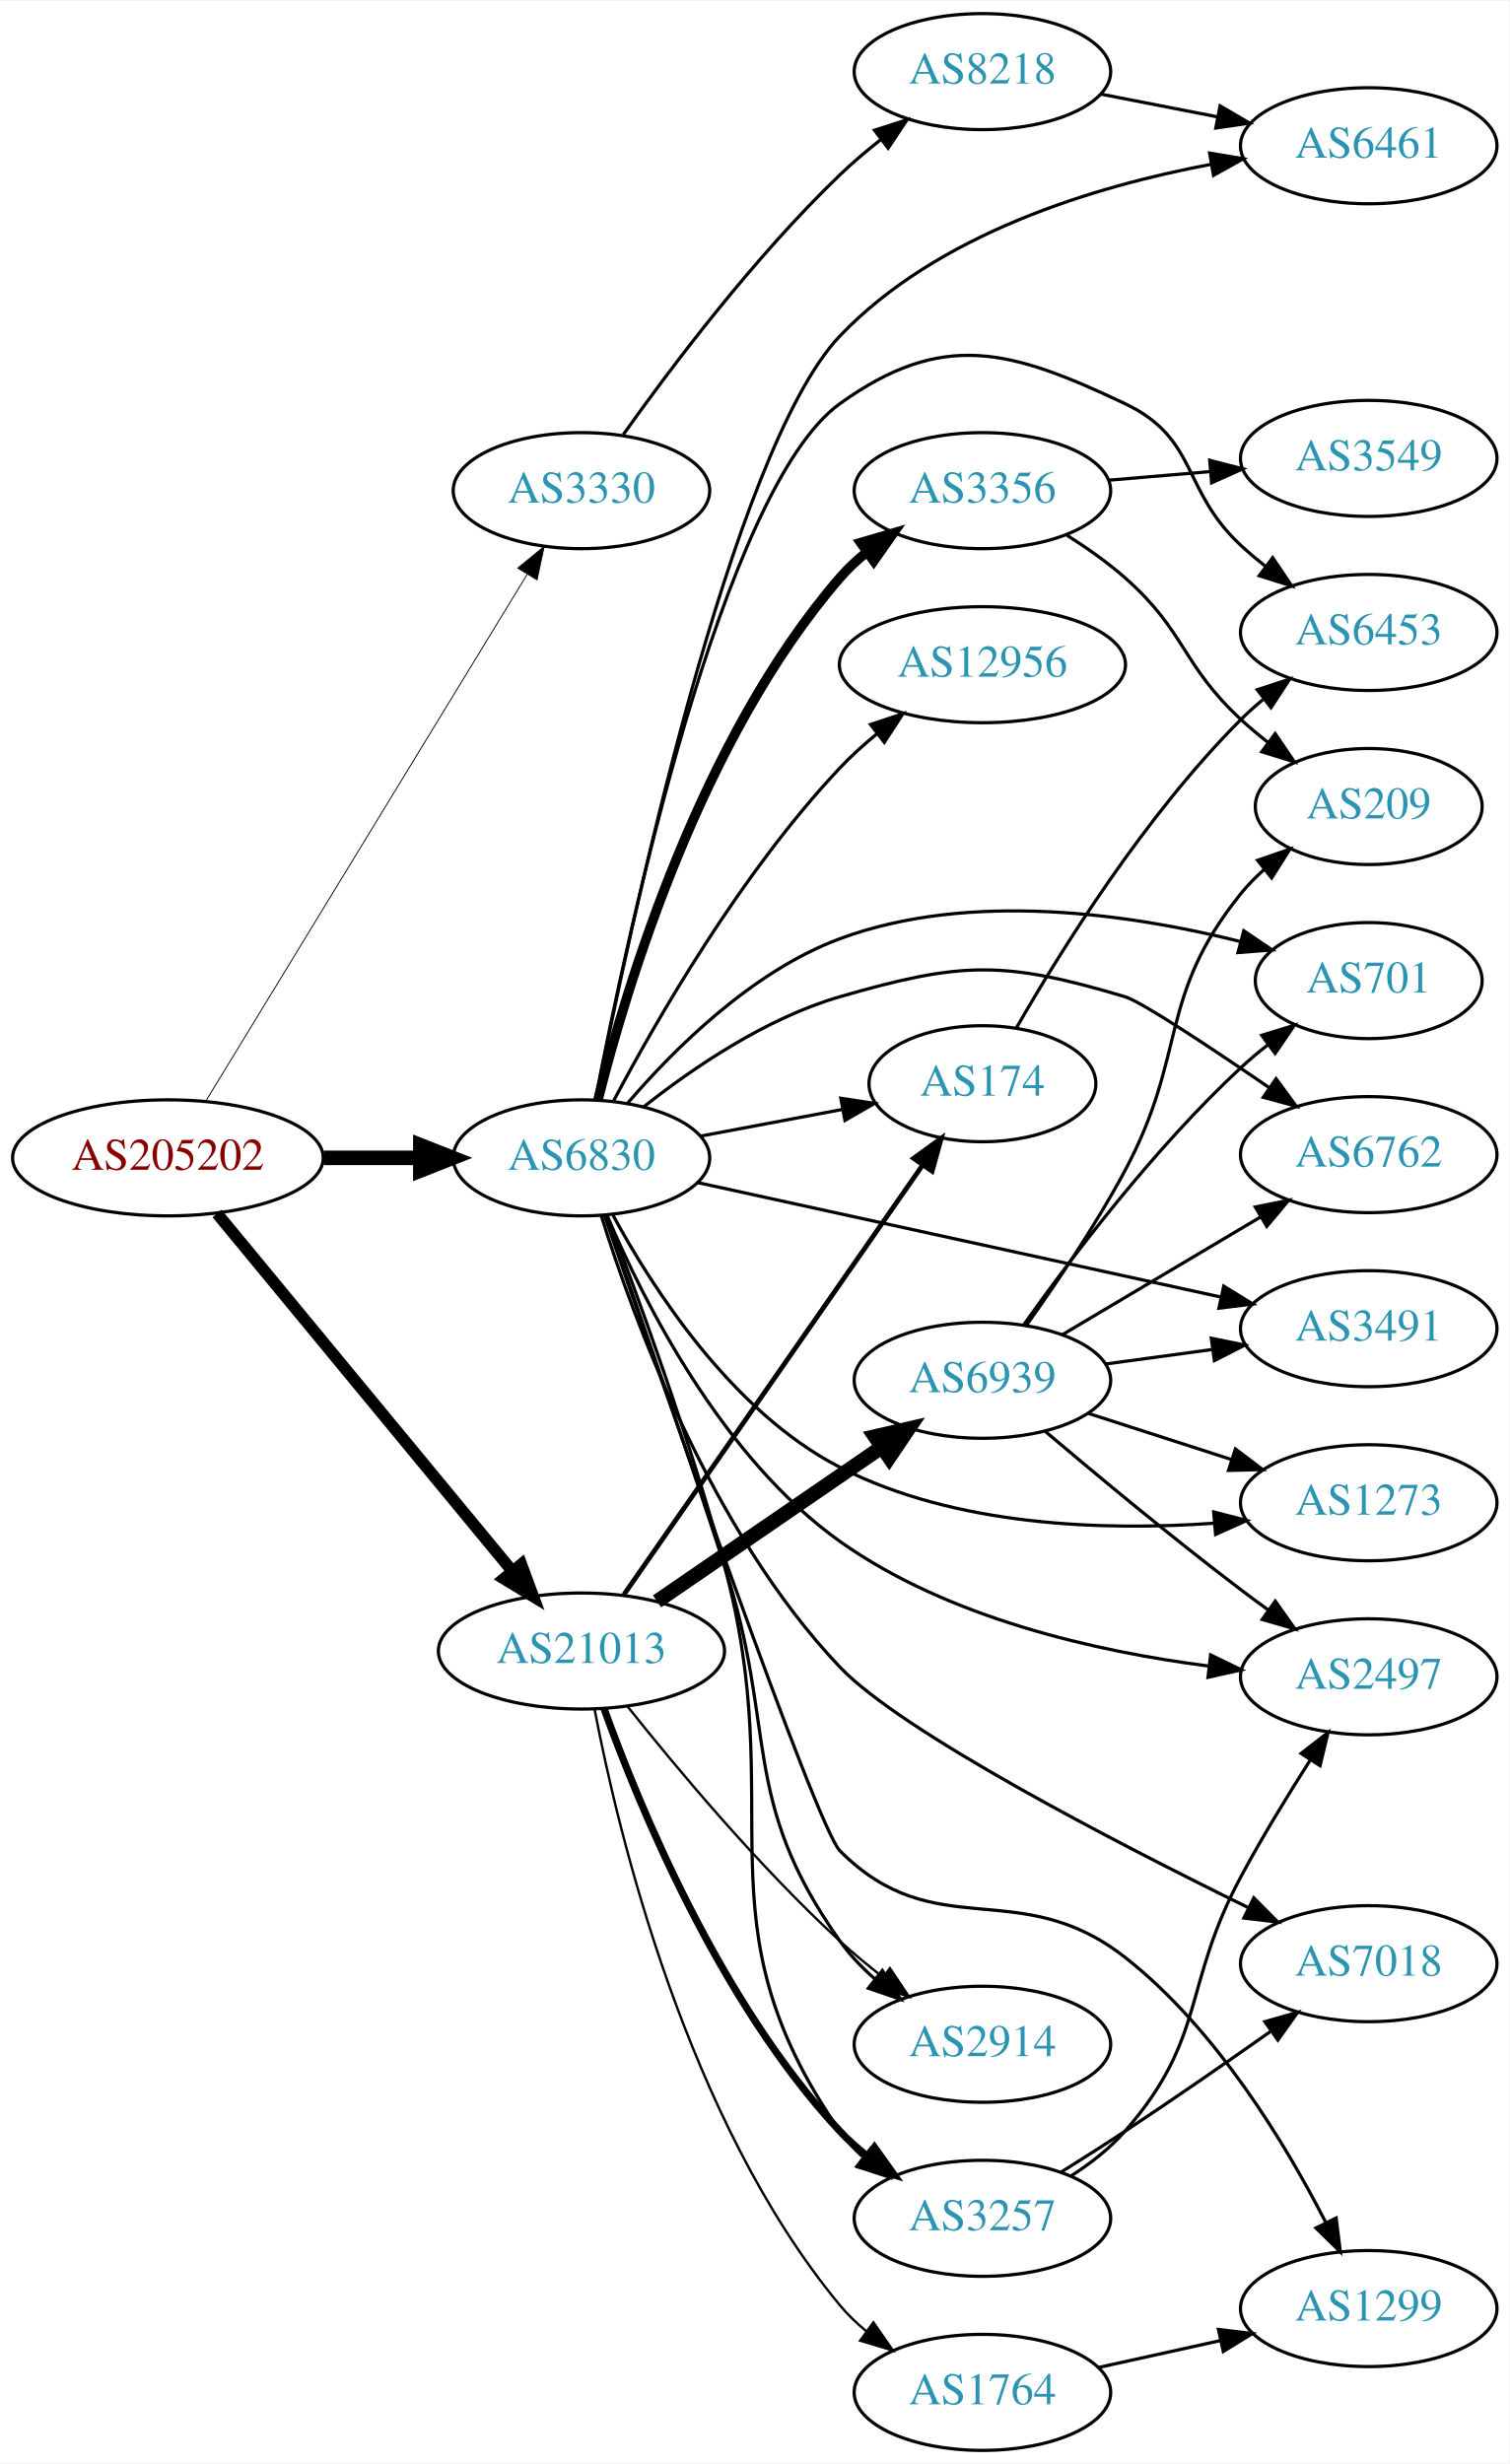
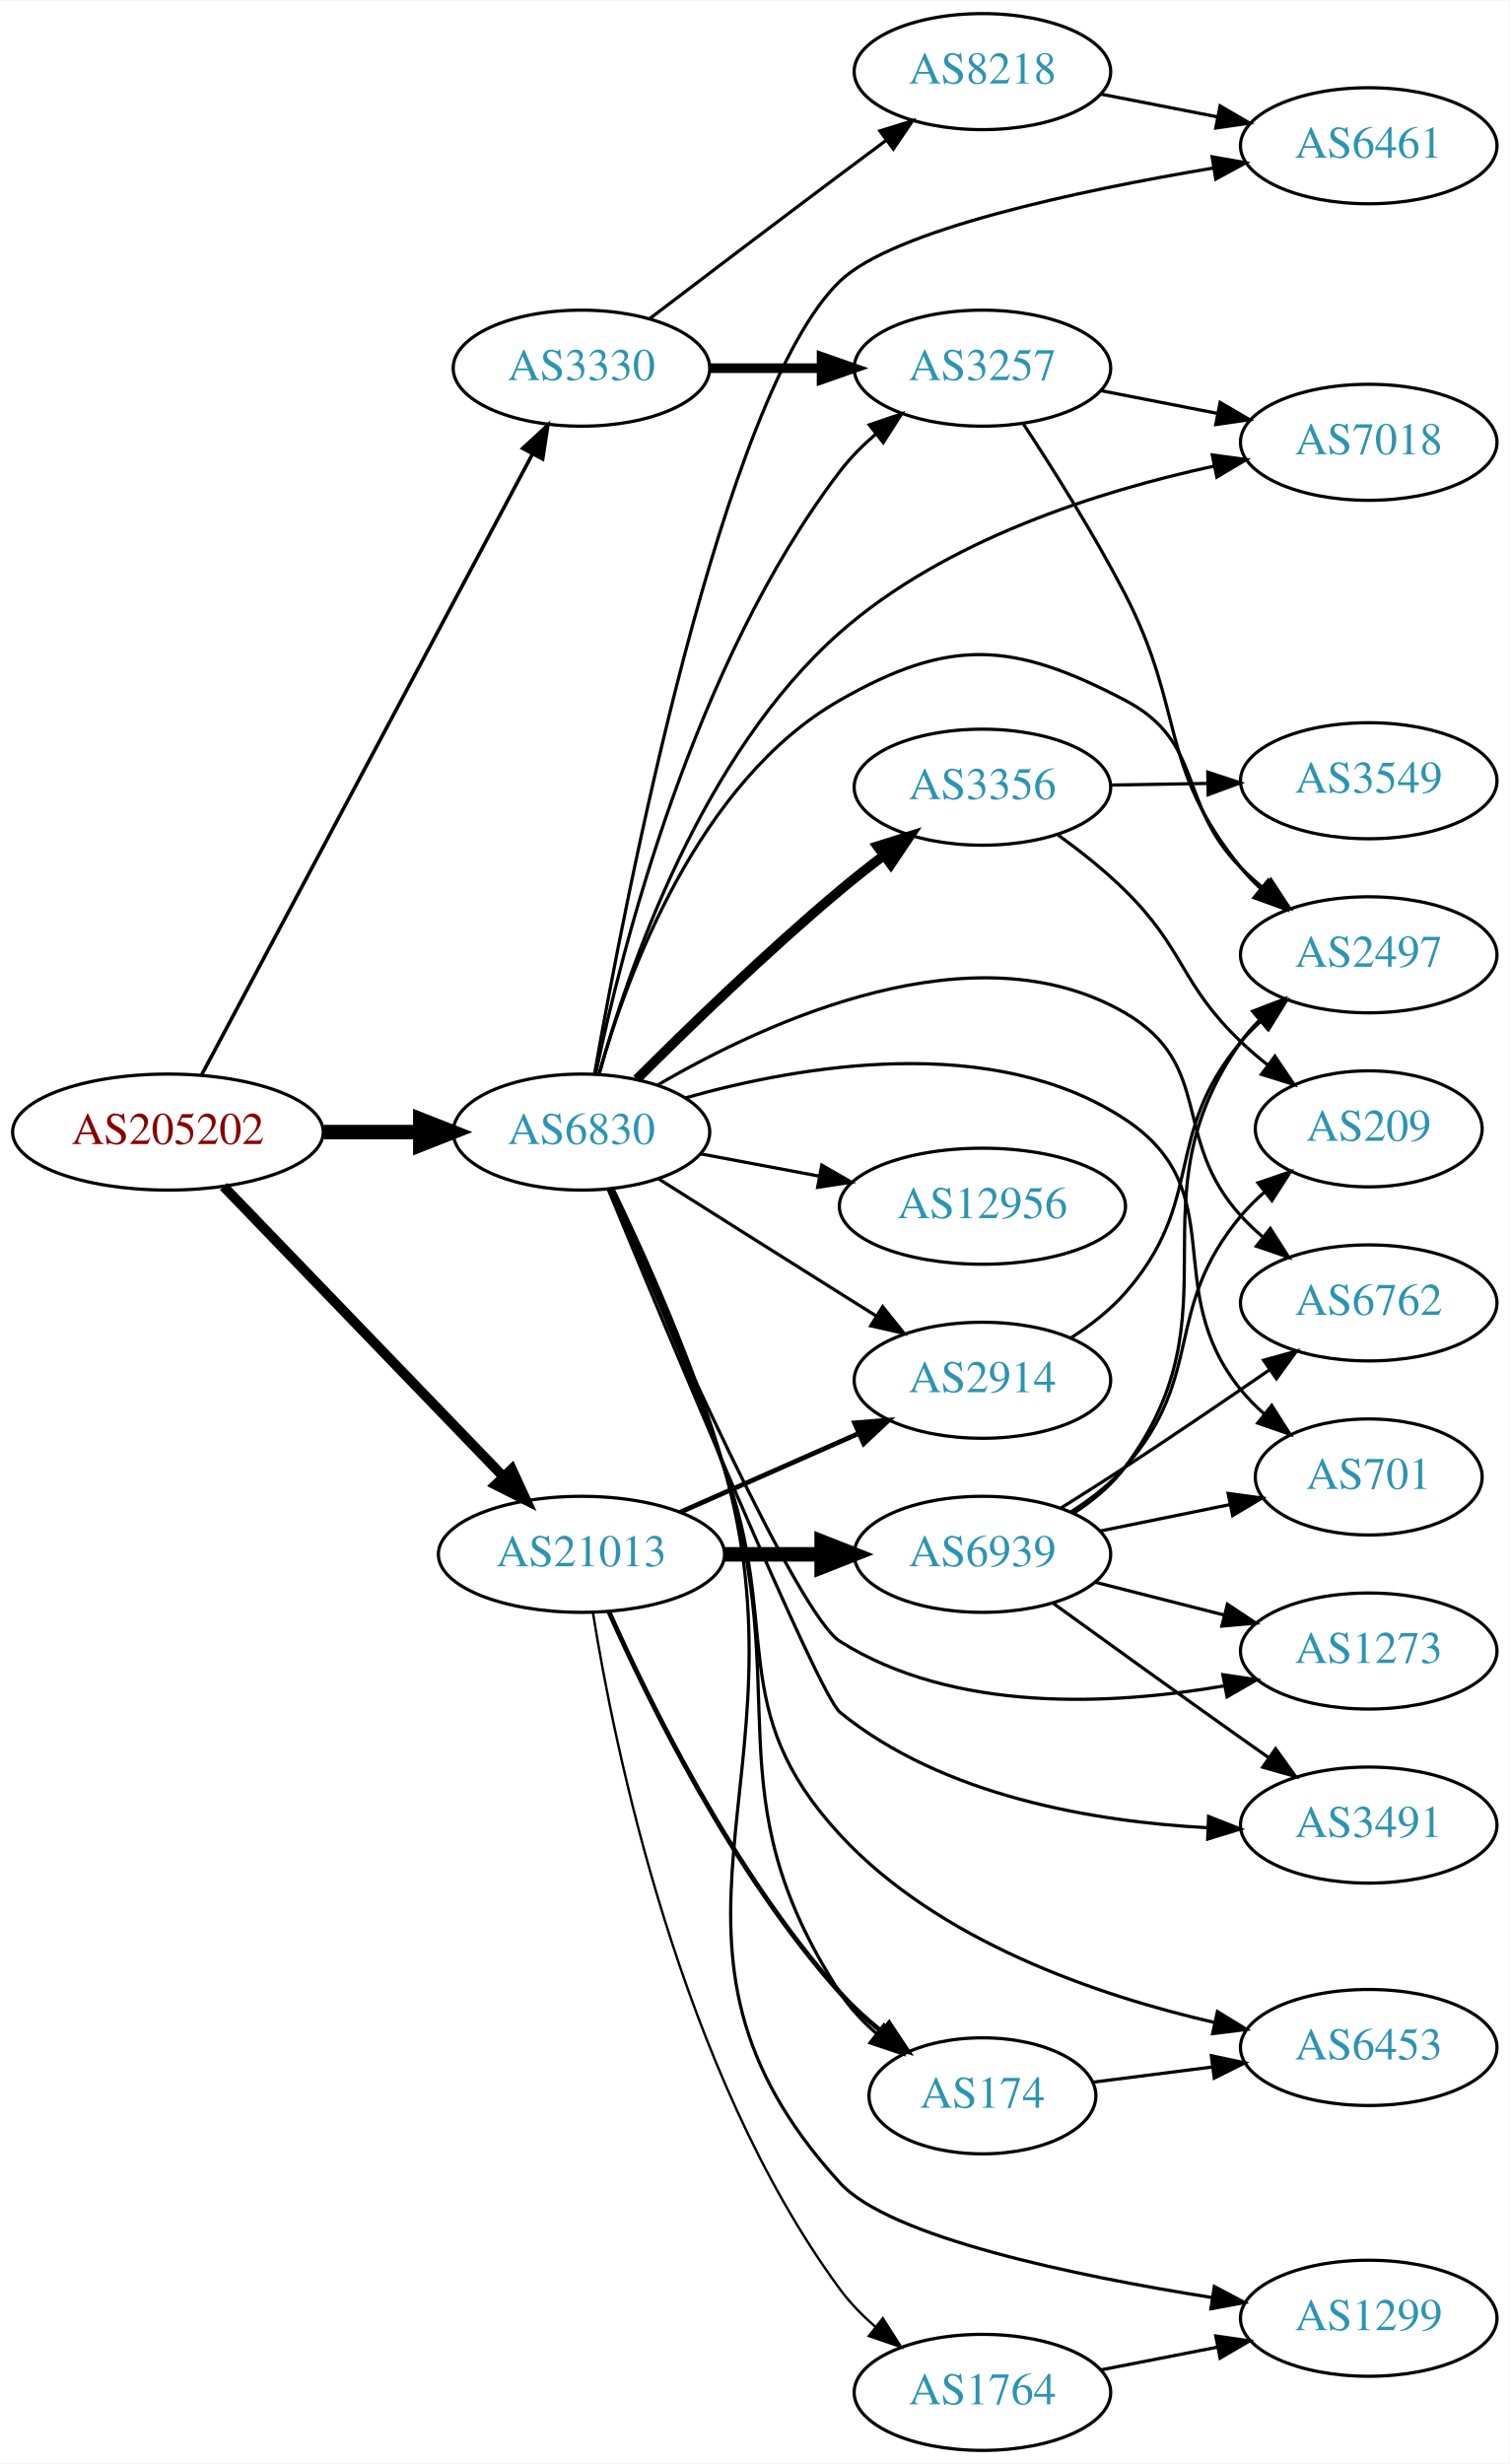
<svg xmlns="http://www.w3.org/2000/svg" xmlns:xlink="http://www.w3.org/1999/xlink" width="468pt" height="764pt" viewBox="0.00 0.00 468.27 764.00">
  <g id="graph0" class="graph" transform="scale(1 1) rotate(0) translate(4 760)">
    <polygon fill="white" stroke="none" points="-4,4 -4,-760 464.269,-760 464.269,4 -4,4" />
    <g id="node1" class="node">
      <g id="a_node1">
        <a xlink:href="/asn/205202" xlink:title="AS205202 ~ Catalysts GmbH [AT]">
-           <ellipse fill="#ffffff" stroke="black" cx="48.096" cy="-401" rx="48.192" ry="18" />
-           <text text-anchor="middle" x="48.096" y="-397.3" font-family="Times,serif" font-size="14.00" fill="#880000">AS205202</text>
+           <ellipse fill="#ffffff" stroke="black" cx="48.096" cy="-409" rx="48.192" ry="18" />
+           <text text-anchor="middle" x="48.096" y="-405.3" font-family="Times,serif" font-size="14.00" fill="#880000">AS205202</text>
        </a>
      </g>
    </g>
    <g id="node2" class="node">
      <g id="a_node2">
        <a xlink:href="/asn/3330" xlink:title="AS3330 ~ Vienna, Austria [AT]">
-           <ellipse fill="#ffffff" stroke="black" cx="176.388" cy="-608" rx="39.794" ry="18" />
-           <text text-anchor="middle" x="176.388" y="-604.3" font-family="Times,serif" font-size="14.00" fill="#2c94b3">AS3330</text>
+           <ellipse fill="#ffffff" stroke="black" cx="176.388" cy="-646" rx="39.794" ry="18" />
+           <text text-anchor="middle" x="176.388" y="-642.3" font-family="Times,serif" font-size="14.00" fill="#2c94b3">AS3330</text>
        </a>
      </g>
    </g>
    <g id="edge1" class="edge">
-       <path fill="none" stroke="black" stroke-width="0.281" d="M59.863,-418.649C82.148,-455.175 133.418,-539.21 159.51,-581.976" />
-       <polygon fill="black" stroke="black" stroke-width="0.281" points="156.629,-583.974 164.825,-590.688 162.605,-580.328 156.629,-583.974" />
+       <path fill="none" stroke="black" stroke-width="1.125" d="M58.588,-426.814C80.584,-468.091 135.142,-570.474 161.154,-619.288" />
+       <polygon fill="black" stroke="black" stroke-width="1.125" points="158.166,-621.124 165.957,-628.303 164.343,-617.832 158.166,-621.124" />
    </g>
    <g id="node3" class="node">
      <g id="a_node3">
        <a xlink:href="/asn/6830" xlink:title="AS6830 ~ LGI-UPC [AT]">
-           <ellipse fill="#ffffff" stroke="black" cx="176.388" cy="-401" rx="39.794" ry="18" />
-           <text text-anchor="middle" x="176.388" y="-397.3" font-family="Times,serif" font-size="14.00" fill="#2c94b3">AS6830</text>
+           <ellipse fill="#ffffff" stroke="black" cx="176.388" cy="-409" rx="39.794" ry="18" />
+           <text text-anchor="middle" x="176.388" y="-405.3" font-family="Times,serif" font-size="14.00" fill="#2c94b3">AS6830</text>
        </a>
      </g>
    </g>
    <g id="edge2" class="edge">
-       <path fill="none" stroke="black" stroke-width="4.5" d="M96.481,-401C106.248,-401 116.551,-401 126.373,-401" />
-       <polygon fill="black" stroke="black" stroke-width="4.5" points="126.393,-404.938 136.393,-401 126.393,-397.063 126.393,-404.938" />
+       <path fill="none" stroke="black" stroke-width="4.5" d="M96.481,-409C106.248,-409 116.551,-409 126.373,-409" />
+       <polygon fill="black" stroke="black" stroke-width="4.5" points="126.393,-412.938 136.393,-409 126.393,-405.063 126.393,-412.938" />
    </g>
    <g id="node4" class="node">
      <g id="a_node4">
        <a xlink:href="/asn/21013" xlink:title="AS21013 ~ Wels, AT [AT]">
-           <ellipse fill="#ffffff" stroke="black" cx="176.388" cy="-248" rx="44.393" ry="18" />
-           <text text-anchor="middle" x="176.388" y="-244.3" font-family="Times,serif" font-size="14.00" fill="#2c94b3">AS21013</text>
+           <ellipse fill="#ffffff" stroke="black" cx="176.388" cy="-278" rx="44.393" ry="18" />
+           <text text-anchor="middle" x="176.388" y="-274.3" font-family="Times,serif" font-size="14.00" fill="#2c94b3">AS21013</text>
        </a>
      </g>
    </g>
    <g id="edge3" class="edge">
-       <path fill="none" stroke="black" stroke-width="3.656" d="M63.337,-383.746C85.722,-356.629 129.23,-303.919 154.95,-272.76" />
-       <polygon fill="black" stroke="black" stroke-width="3.656" points="157.724,-274.897 161.391,-264.957 152.325,-270.441 157.724,-274.897" />
+       <path fill="none" stroke="black" stroke-width="3.094" d="M65.348,-392.142C87.419,-369.248 127,-328.192 152.19,-302.063" />
+       <polygon fill="black" stroke="black" stroke-width="3.094" points="154.777,-304.422 159.198,-294.793 149.738,-299.563 154.777,-304.422" />
    </g>
    <g id="node5" class="node">
      <g id="a_node5">
+         <a xlink:href="/asn/3257" xlink:title="AS3257 ~ GTT [DE]">
+           <ellipse fill="#ffffff" stroke="black" cx="300.78" cy="-646" rx="39.794" ry="18" />
+           <text text-anchor="middle" x="300.78" y="-642.3" font-family="Times,serif" font-size="14.00" fill="#2c94b3">AS3257</text>
+         </a>
+       </g>
+     </g>
+     <g id="edge4" class="edge">
+       <path fill="none" stroke="black" stroke-width="3" d="M216.113,-646C227.052,-646 239.102,-646 250.568,-646" />
+       <polygon fill="black" stroke="black" stroke-width="3" points="250.886,-649.5 260.886,-646 250.886,-642.5 250.886,-649.5" />
+     </g>
+     <g id="node6" class="node">
+       <g id="a_node6">
        <a xlink:href="/asn/8218" xlink:title="AS8218 ~ legacy Neotelecoms [FR]">
          <ellipse fill="#ffffff" stroke="black" cx="300.78" cy="-738" rx="39.794" ry="18" />
          <text text-anchor="middle" x="300.78" y="-734.3" font-family="Times,serif" font-size="14.00" fill="#2c94b3">AS8218</text>
        </a>
      </g>
    </g>
-     <g id="edge4" class="edge">
-       <path fill="none" stroke="black" d="M189.365,-625.397C203.932,-645.901 229.899,-680.415 256.584,-706 260.443,-709.7 264.737,-713.346 269.079,-716.777" />
-       <polygon fill="black" stroke="black" points="267.301,-719.821 277.386,-723.069 271.528,-714.241 267.301,-719.821" />
-     </g>
-     <g id="node6" class="node">
-       <g id="a_node6">
+     <g id="edge5" class="edge">
+       <path fill="none" stroke="black" d="M197.524,-661.35C213.503,-673.508 236.428,-690.9 256.584,-706 261.159,-709.427 266.017,-713.047 270.762,-716.57" />
+       <polygon fill="black" stroke="black" points="268.975,-719.602 279.093,-722.745 273.143,-713.978 268.975,-719.602" />
+     </g>
+     <g id="edge12" class="edge">
+       <path fill="none" stroke="black" d="M180.811,-427.119C188.693,-465.042 211.04,-554.206 256.584,-614 259.754,-618.162 263.607,-622.036 267.693,-625.549" />
+       <polygon fill="black" stroke="black" points="265.686,-628.423 275.716,-631.838 270.005,-622.914 265.686,-628.423" />
+     </g>
+     <g id="node7" class="node">
+       <g id="a_node7">
+         <a xlink:href="/asn/2497" xlink:title="AS2497 ~ Internet Initiative Japan Inc. [JP]">
+           <ellipse fill="#ffffff" stroke="black" cx="420.622" cy="-464" rx="39.794" ry="18" />
+           <text text-anchor="middle" x="420.622" y="-460.3" font-family="Times,serif" font-size="14.00" fill="#2c94b3">AS2497</text>
+         </a>
+       </g>
+     </g>
+     <g id="edge16" class="edge">
+       <path fill="none" stroke="black" d="M181.842,-427.012C190.431,-457.357 212.458,-517.823 256.584,-543 290.705,-562.469 310.178,-561.233 344.976,-543 369.874,-529.954 361.142,-510.919 380.976,-491 383.087,-488.879 385.384,-486.814 387.77,-484.831" />
+       <polygon fill="black" stroke="black" points="390.285,-487.312 396.086,-478.447 386.023,-481.76 390.285,-487.312" />
+     </g>
+     <g id="node8" class="node">
+       <g id="a_node8">
+         <a xlink:href="/asn/7018" xlink:title="AS7018 ~ AT&amp;T Services, Inc. [US]">
+           <ellipse fill="#ffffff" stroke="black" cx="420.622" cy="-623" rx="39.794" ry="18" />
+           <text text-anchor="middle" x="420.622" y="-619.3" font-family="Times,serif" font-size="14.00" fill="#2c94b3">AS7018</text>
+         </a>
+       </g>
+     </g>
+     <g id="edge14" class="edge">
+       <path fill="none" stroke="black" d="M181.879,-427.022C190.757,-459.036 213.525,-526.019 256.584,-564 289.252,-592.816 337.086,-607.907 372.5,-615.582" />
+       <polygon fill="black" stroke="black" points="372.1,-619.072 382.598,-617.644 373.501,-612.214 372.1,-619.072" />
+     </g>
+     <g id="node9" class="node">
+       <g id="a_node9">
        <a xlink:href="/asn/6461" xlink:title="AS6461 ~ Zayo Bandwidth [US]">
          <ellipse fill="#ffffff" stroke="black" cx="420.622" cy="-715" rx="39.794" ry="18" />
          <text text-anchor="middle" x="420.622" y="-711.3" font-family="Times,serif" font-size="14.00" fill="#2c94b3">AS6461</text>
        </a>
      </g>
    </g>
-     <g id="edge13" class="edge">
-       <path fill="none" stroke="black" d="M180.81,-418.959C191.06,-471.046 222.888,-620.714 256.584,-656 286.893,-687.739 335.558,-702.463 371.842,-709.258" />
-       <polygon fill="black" stroke="black" points="371.271,-712.711 381.722,-710.972 372.468,-705.814 371.271,-712.711" />
-     </g>
-     <g id="node7" class="node">
-       <g id="a_node7">
-         <a xlink:href="/asn/1299" xlink:title="AS1299 ~ Telia Carrier [EU]">
-           <ellipse fill="#ffffff" stroke="black" cx="420.622" cy="-44" rx="39.794" ry="18" />
-           <text text-anchor="middle" x="420.622" y="-40.3" font-family="Times,serif" font-size="14.00" fill="#2c94b3">AS1299</text>
-         </a>
-       </g>
-     </g>
-     <g id="edge6" class="edge">
-       <path fill="none" stroke="black" d="M183.55,-383.027C200.875,-332.67 249.234,-193.382 256.584,-186 286.17,-156.283 311.947,-178.837 344.976,-153 373.204,-130.919 394.783,-95.184 407.313,-70.69" />
-       <polygon fill="black" stroke="black" points="410.519,-72.103 411.819,-61.588 404.246,-68.997 410.519,-72.103" />
-     </g>
-     <g id="node8" class="node">
-       <g id="a_node8">
-         <a xlink:href="/asn/2914" xlink:title="AS2914 ~ NTT America, Inc. [US]">
-           <ellipse fill="#ffffff" stroke="black" cx="300.78" cy="-126" rx="39.794" ry="18" />
-           <text text-anchor="middle" x="300.78" y="-122.3" font-family="Times,serif" font-size="14.00" fill="#2c94b3">AS2914</text>
-         </a>
-       </g>
-     </g>
-     <g id="edge7" class="edge">
-       <path fill="none" stroke="black" d="M183.719,-383.116C192.301,-358.745 207.998,-313.705 220.584,-275 237.408,-223.261 225.156,-202.411 256.584,-158 259.606,-153.729 263.376,-149.794 267.422,-146.253" />
-       <polygon fill="black" stroke="black" points="269.735,-148.885 275.417,-139.943 265.399,-143.391 269.735,-148.885" />
-     </g>
-     <g id="node9" class="node">
-       <g id="a_node9">
-         <a xlink:href="/asn/6453" xlink:title="AS6453 ~ TATA COMMUNICATIONS (AMERICA) INC [US]">
-           <ellipse fill="#ffffff" stroke="black" cx="420.622" cy="-564" rx="39.794" ry="18" />
-           <text text-anchor="middle" x="420.622" y="-560.3" font-family="Times,serif" font-size="14.00" fill="#2c94b3">AS6453</text>
-         </a>
-       </g>
-     </g>
-     <g id="edge8" class="edge">
-       <path fill="none" stroke="black" d="M180.733,-419.124C190.425,-469.443 220.165,-608.878 256.584,-635 288.506,-657.897 309.475,-651.823 344.976,-635 367.809,-624.18 362.444,-608.176 380.976,-591 383.377,-588.775 385.971,-586.585 388.64,-584.475" />
-       <polygon fill="black" stroke="black" points="390.826,-587.211 396.749,-578.427 386.64,-581.6 390.826,-587.211" />
+     <g id="edge20" class="edge">
+       <path fill="none" stroke="black" d="M180.428,-426.979C189.846,-480.611 220.106,-637.929 256.584,-673 273.081,-688.861 330.396,-701.033 372.423,-708.094" />
+       <polygon fill="black" stroke="black" points="372.042,-711.578 382.475,-709.735 373.17,-704.669 372.042,-711.578" />
    </g>
    <g id="node10" class="node">
      <g id="a_node10">
-         <a xlink:href="/asn/3257" xlink:title="AS3257 ~ GTT [DE]">
-           <ellipse fill="#ffffff" stroke="black" cx="300.78" cy="-72" rx="39.794" ry="18" />
-           <text text-anchor="middle" x="300.78" y="-68.3" font-family="Times,serif" font-size="14.00" fill="#2c94b3">AS3257</text>
+         <a xlink:href="/asn/2914" xlink:title="AS2914 ~ NTT America, Inc. [US]">
+           <ellipse fill="#ffffff" stroke="black" cx="300.78" cy="-332" rx="39.794" ry="18" />
+           <text text-anchor="middle" x="300.78" y="-328.3" font-family="Times,serif" font-size="14.00" fill="#2c94b3">AS2914</text>
        </a>
      </g>
    </g>
    <g id="edge9" class="edge">
-       <path fill="none" stroke="black" d="M184.272,-383.281C193.48,-359.097 209.884,-314.268 220.584,-275 241.573,-197.967 211.044,-164.581 256.584,-99 258.551,-96.167 260.921,-93.57 263.526,-91.204" />
-       <polygon fill="black" stroke="black" points="266.078,-93.657 271.877,-84.79 261.814,-88.106 266.078,-93.657" />
+       <path fill="none" stroke="black" d="M200.244,-394.532C216.054,-384.533 237.583,-370.936 256.584,-359 260.206,-356.724 264.002,-354.344 267.777,-351.981" />
+       <polygon fill="black" stroke="black" points="269.831,-354.824 276.453,-346.554 266.119,-348.89 269.831,-354.824" />
    </g>
    <g id="node11" class="node">
      <g id="a_node11">
-         <a xlink:href="/asn/7018" xlink:title="AS7018 ~ AT&amp;T Services, Inc. [US]">
-           <ellipse fill="#ffffff" stroke="black" cx="420.622" cy="-151" rx="39.794" ry="18" />
-           <text text-anchor="middle" x="420.622" y="-147.3" font-family="Times,serif" font-size="14.00" fill="#2c94b3">AS7018</text>
+         <a xlink:href="/asn/3356" xlink:title="AS3356 ~ Level 3 Parent, LLC [US]">
+           <ellipse fill="#ffffff" stroke="black" cx="300.78" cy="-516" rx="39.794" ry="18" />
+           <text text-anchor="middle" x="300.78" y="-512.3" font-family="Times,serif" font-size="14.00" fill="#2c94b3">AS3356</text>
        </a>
      </g>
    </g>
    <g id="edge10" class="edge">
-       <path fill="none" stroke="black" d="M182.527,-383.079C192.359,-351.454 216.49,-285.112 256.584,-243 275.647,-222.976 341.381,-188.934 383.333,-168.35" />
-       <polygon fill="black" stroke="black" points="384.959,-171.451 392.413,-163.922 381.891,-165.159 384.959,-171.451" />
+       <path fill="none" stroke="black" stroke-width="3" d="M193.539,-425.403C209.179,-441.015 233.804,-464.895 256.584,-484 260.874,-487.598 265.526,-491.268 270.135,-494.777" />
+       <polygon fill="black" stroke="black" stroke-width="3" points="268.189,-497.693 278.296,-500.872 272.378,-492.084 268.189,-497.693" />
    </g>
    <g id="node12" class="node">
      <g id="a_node12">
-         <a xlink:href="/asn/3356" xlink:title="AS3356 ~ Level 3 Parent, LLC [US]">
-           <ellipse fill="#ffffff" stroke="black" cx="300.78" cy="-608" rx="39.794" ry="18" />
-           <text text-anchor="middle" x="300.78" y="-604.3" font-family="Times,serif" font-size="14.00" fill="#2c94b3">AS3356</text>
+         <a xlink:href="/asn/6453" xlink:title="AS6453 ~ TATA COMMUNICATIONS (AMERICA) INC [US]">
+           <ellipse fill="#ffffff" stroke="black" cx="420.622" cy="-125" rx="39.794" ry="18" />
+           <text text-anchor="middle" x="420.622" y="-121.3" font-family="Times,serif" font-size="14.00" fill="#2c94b3">AS6453</text>
        </a>
      </g>
    </g>
    <g id="edge11" class="edge">
-       <path fill="none" stroke="black" stroke-width="3" d="M181.514,-419.015C190.23,-453.769 213.355,-531.044 256.584,-581 259.043,-583.842 261.876,-586.485 264.892,-588.916" />
-       <polygon fill="black" stroke="black" stroke-width="3" points="263,-591.866 273.167,-594.848 267.079,-586.177 263,-591.866" />
+       <path fill="none" stroke="black" d="M185.363,-391.152C194.422,-370.585 209.395,-335.673 220.584,-305 238.791,-255.084 220.521,-230.021 256.584,-191 287.084,-157.997 336.396,-141.127 372.812,-132.749" />
+       <polygon fill="black" stroke="black" points="373.682,-136.142 382.715,-130.604 372.201,-129.3 373.682,-136.142" />
    </g>
    <g id="node13" class="node">
      <g id="a_node13">
-         <a xlink:href="/asn/701" xlink:title="AS701 ~ UUNET [US]">
-           <ellipse fill="#ffffff" stroke="black" cx="420.622" cy="-456" rx="35.194" ry="18" />
-           <text text-anchor="middle" x="420.622" y="-452.3" font-family="Times,serif" font-size="14.00" fill="#2c94b3">AS701</text>
-         </a>
-       </g>
-     </g>
-     <g id="edge12" class="edge">
-       <path fill="none" stroke="black" d="M190.708,-417.956C204.953,-434.583 229.223,-458.866 256.584,-469 297.003,-483.972 346.812,-476.618 380.665,-468.15" />
-       <polygon fill="black" stroke="black" points="381.86,-471.454 390.63,-465.51 380.067,-464.688 381.86,-471.454" />
+         <a xlink:href="/asn/174" xlink:title="AS174 ~ Cogent Communications [US]">
+           <ellipse fill="#ffffff" stroke="black" cx="300.78" cy="-110" rx="35.194" ry="18" />
+           <text text-anchor="middle" x="300.78" y="-106.3" font-family="Times,serif" font-size="14.00" fill="#2c94b3">AS174</text>
+         </a>
+       </g>
+     </g>
+     <g id="edge13" class="edge">
+       <path fill="none" stroke="black" d="M185.859,-391.321C195.373,-370.908 210.763,-336.138 220.584,-305 242.899,-234.245 216.219,-204.248 256.584,-142 259.63,-137.302 263.622,-133.048 267.948,-129.288" />
+       <polygon fill="black" stroke="black" points="270.211,-131.962 275.964,-123.065 265.918,-126.433 270.211,-131.962" />
    </g>
    <g id="node14" class="node">
      <g id="a_node14">
        <a xlink:href="/asn/6762" xlink:title="AS6762 ~ TELECOM ITALIA SPARKLE S.p.A. [IT]">
-           <ellipse fill="#ffffff" stroke="black" cx="420.622" cy="-402" rx="39.794" ry="18" />
-           <text text-anchor="middle" x="420.622" y="-398.3" font-family="Times,serif" font-size="14.00" fill="#2c94b3">AS6762</text>
-         </a>
-       </g>
-     </g>
-     <g id="edge14" class="edge">
-       <path fill="none" stroke="black" d="M195.746,-416.862C210.918,-428.858 233.622,-444.358 256.584,-451 294.322,-461.916 307.336,-462.25 344.976,-451 350.096,-449.47 371.355,-435.373 389.883,-422.691" />
-       <polygon fill="black" stroke="black" points="391.881,-425.565 398.136,-417.014 387.913,-419.798 391.881,-425.565" />
+           <ellipse fill="#ffffff" stroke="black" cx="420.622" cy="-356" rx="39.794" ry="18" />
+           <text text-anchor="middle" x="420.622" y="-352.3" font-family="Times,serif" font-size="14.00" fill="#2c94b3">AS6762</text>
+         </a>
+       </g>
+     </g>
+     <g id="edge15" class="edge">
+       <path fill="none" stroke="black" d="M200.101,-423.637C233.868,-443.365 298.331,-473.069 344.976,-446 372.868,-429.813 359.229,-406.813 380.976,-383 382.994,-380.79 385.224,-378.661 387.564,-376.634" />
+       <polygon fill="black" stroke="black" points="390.092,-379.099 395.797,-370.171 385.77,-373.593 390.092,-379.099" />
    </g>
    <g id="node15" class="node">
      <g id="a_node15">
-         <a xlink:href="/asn/2497" xlink:title="AS2497 ~ Internet Initiative Japan Inc. [JP]">
-           <ellipse fill="#ffffff" stroke="black" cx="420.622" cy="-240" rx="39.794" ry="18" />
-           <text text-anchor="middle" x="420.622" y="-236.3" font-family="Times,serif" font-size="14.00" fill="#2c94b3">AS2497</text>
-         </a>
-       </g>
-     </g>
-     <g id="edge15" class="edge">
-       <path fill="none" stroke="black" d="M184.369,-383.043C195.541,-356.734 219.97,-308.021 256.584,-282 290.159,-258.139 336.174,-247.82 370.759,-243.366" />
-       <polygon fill="black" stroke="black" points="371.571,-246.795 381.099,-242.163 370.762,-239.842 371.571,-246.795" />
+         <a xlink:href="/asn/701" xlink:title="AS701 ~ UUNET [US]">
+           <ellipse fill="#ffffff" stroke="black" cx="420.622" cy="-302" rx="35.194" ry="18" />
+           <text text-anchor="middle" x="420.622" y="-298.3" font-family="Times,serif" font-size="14.00" fill="#2c94b3">AS701</text>
+         </a>
+       </g>
+     </g>
+     <g id="edge17" class="edge">
+       <path fill="none" stroke="black" d="M208.712,-419.634C244.739,-429.782 304.157,-439.916 344.976,-413 378.885,-390.64 355.343,-360.508 380.976,-329 383.093,-326.397 385.524,-323.935 388.113,-321.636" />
+       <polygon fill="black" stroke="black" points="390.522,-324.193 396.201,-315.249 386.184,-318.7 390.522,-324.193" />
    </g>
    <g id="node16" class="node">
      <g id="a_node16">
-         <a xlink:href="/asn/3491" xlink:title="AS3491 ~ PCCW Global, Inc. [US]">
-           <ellipse fill="#ffffff" stroke="black" cx="420.622" cy="-348" rx="39.794" ry="18" />
-           <text text-anchor="middle" x="420.622" y="-344.3" font-family="Times,serif" font-size="14.00" fill="#2c94b3">AS3491</text>
-         </a>
-       </g>
-     </g>
-     <g id="edge16" class="edge">
-       <path fill="none" stroke="black" d="M212.352,-393.35C255.196,-383.976 327.862,-368.077 374.779,-357.812" />
-       <polygon fill="black" stroke="black" points="375.648,-361.204 384.669,-355.648 374.152,-354.366 375.648,-361.204" />
+         <a xlink:href="/asn/1273" xlink:title="AS1273 ~ Vodafone Group PLC [EU]">
+           <ellipse fill="#ffffff" stroke="black" cx="420.622" cy="-248" rx="39.794" ry="18" />
+           <text text-anchor="middle" x="420.622" y="-244.3" font-family="Times,serif" font-size="14.00" fill="#2c94b3">AS1273</text>
+         </a>
+       </g>
+     </g>
+     <g id="edge18" class="edge">
+       <path fill="none" stroke="black" d="M184.977,-391.393C202.156,-351.934 243.539,-259.22 256.584,-251 292.008,-228.678 340.919,-231.147 375.91,-237.213" />
+       <polygon fill="black" stroke="black" points="375.362,-240.671 385.839,-239.093 376.665,-233.793 375.362,-240.671" />
    </g>
    <g id="node17" class="node">
      <g id="a_node17">
-         <a xlink:href="/asn/1273" xlink:title="AS1273 ~ Vodafone Group PLC [EU]">
-           <ellipse fill="#ffffff" stroke="black" cx="420.622" cy="-294" rx="39.794" ry="18" />
-           <text text-anchor="middle" x="420.622" y="-290.3" font-family="Times,serif" font-size="14.00" fill="#2c94b3">AS1273</text>
-         </a>
-       </g>
-     </g>
-     <g id="edge17" class="edge">
-       <path fill="none" stroke="black" d="M186.053,-383.435C198.288,-360.786 222.945,-322.265 256.584,-305 292.38,-286.627 338.555,-285.236 372.622,-287.649" />
-       <polygon fill="black" stroke="black" points="372.522,-291.153 382.78,-288.506 373.11,-284.178 372.522,-291.153" />
+         <a xlink:href="/asn/3491" xlink:title="AS3491 ~ PCCW Global, Inc. [US]">
+           <ellipse fill="#ffffff" stroke="black" cx="420.622" cy="-194" rx="39.794" ry="18" />
+           <text text-anchor="middle" x="420.622" y="-190.3" font-family="Times,serif" font-size="14.00" fill="#2c94b3">AS3491</text>
+         </a>
+       </g>
+     </g>
+     <g id="edge19" class="edge">
+       <path fill="none" stroke="black" d="M184.757,-391.073C203.097,-346.627 249.802,-234.527 256.584,-229 288.547,-202.946 335.416,-195.05 370.708,-193.171" />
+       <polygon fill="black" stroke="black" points="370.938,-196.665 380.795,-192.779 370.666,-189.67 370.938,-196.665" />
    </g>
    <g id="node18" class="node">
      <g id="a_node18">
-         <a xlink:href="/asn/12956" xlink:title="AS12956 ~ TELXIUS [ES]">
-           <ellipse fill="#ffffff" stroke="black" cx="300.78" cy="-554" rx="44.393" ry="18" />
-           <text text-anchor="middle" x="300.78" y="-550.3" font-family="Times,serif" font-size="14.00" fill="#2c94b3">AS12956</text>
-         </a>
-       </g>
-     </g>
-     <g id="edge18" class="edge">
-       <path fill="none" stroke="black" d="M186.422,-418.801C199.606,-443.694 225.914,-489.496 256.584,-522 260.096,-525.723 264.087,-529.319 268.188,-532.673" />
-       <polygon fill="black" stroke="black" points="266.063,-535.453 276.118,-538.791 270.339,-529.911 266.063,-535.453" />
+         <a xlink:href="/asn/1299" xlink:title="AS1299 ~ Telia Carrier [EU]">
+           <ellipse fill="#ffffff" stroke="black" cx="420.622" cy="-41" rx="39.794" ry="18" />
+           <text text-anchor="middle" x="420.622" y="-37.3" font-family="Times,serif" font-size="14.00" fill="#2c94b3">AS1299</text>
+         </a>
+       </g>
+     </g>
+     <g id="edge21" class="edge">
+       <path fill="none" stroke="black" d="M186.18,-391.417C195.988,-371.093 211.648,-336.404 220.584,-305 247.939,-208.861 189.206,-156.833 256.584,-83 272.01,-66.096 329.565,-54.157 371.939,-47.434" />
+       <polygon fill="black" stroke="black" points="372.725,-50.855 382.078,-45.878 371.663,-43.936 372.725,-50.855" />
    </g>
    <g id="node19" class="node">
      <g id="a_node19">
-         <a xlink:href="/asn/174" xlink:title="AS174 ~ Cogent Communications [US]">
-           <ellipse fill="#ffffff" stroke="black" cx="300.78" cy="-424" rx="35.194" ry="18" />
-           <text text-anchor="middle" x="300.78" y="-420.3" font-family="Times,serif" font-size="14.00" fill="#2c94b3">AS174</text>
-         </a>
-       </g>
-     </g>
-     <g id="edge19" class="edge">
-       <path fill="none" stroke="black" d="M213.447,-407.776C227.179,-410.357 242.953,-413.321 257.231,-416.004" />
-       <polygon fill="black" stroke="black" points="256.838,-419.492 267.312,-417.899 258.131,-412.612 256.838,-419.492" />
-     </g>
-     <g id="edge26" class="edge">
-       <path fill="none" stroke="black" stroke-width="0.75" d="M190.711,-230.779C205.71,-211.911 231.302,-181.242 256.584,-158 260.706,-154.21 265.269,-150.439 269.839,-146.886" />
-       <polygon fill="black" stroke="black" stroke-width="0.75" points="272.088,-149.574 277.981,-140.769 267.883,-143.978 272.088,-149.574" />
-     </g>
-     <g id="edge24" class="edge">
-       <path fill="none" stroke="black" stroke-width="2.25" d="M183.405,-230.095C194.189,-200.104 219.228,-139.07 256.584,-99 259.147,-96.251 262.049,-93.67 265.108,-91.278" />
-       <polygon fill="black" stroke="black" stroke-width="2.25" points="267.288,-94.023 273.443,-85.4 263.254,-88.303 267.288,-94.023" />
-     </g>
-     <g id="edge23" class="edge">
-       <path fill="none" stroke="black" stroke-width="1.5" d="M189.57,-265.519C211.309,-296.779 256.862,-362.284 282.064,-398.525" />
-       <polygon fill="black" stroke="black" stroke-width="1.5" points="279.423,-400.858 288.006,-407.069 285.17,-396.861 279.423,-400.858" />
+         <a xlink:href="/asn/12956" xlink:title="AS12956 ~ TELXIUS [ES]">
+           <ellipse fill="#ffffff" stroke="black" cx="300.78" cy="-386" rx="44.393" ry="18" />
+           <text text-anchor="middle" x="300.78" y="-382.3" font-family="Times,serif" font-size="14.00" fill="#2c94b3">AS12956</text>
+         </a>
+       </g>
+     </g>
+     <g id="edge22" class="edge">
+       <path fill="none" stroke="black" d="M213.447,-402.224C224.906,-400.07 237.787,-397.65 250.034,-395.348" />
+       <polygon fill="black" stroke="black" points="250.945,-398.738 260.127,-393.452 249.653,-391.859 250.945,-398.738" />
+     </g>
+     <g id="edge27" class="edge">
+       <path fill="none" stroke="black" stroke-width="1.5" d="M207.015,-291.072C223.61,-298.393 244.469,-307.597 262.203,-315.421" />
+       <polygon fill="black" stroke="black" stroke-width="1.5" points="261.124,-318.77 271.686,-319.605 263.95,-312.366 261.124,-318.77" />
+     </g>
+     <g id="edge28" class="edge">
+       <path fill="none" stroke="black" stroke-width="1.5" d="M184.898,-260.218C197.092,-232.741 223.23,-179.25 256.584,-142 260.397,-137.741 264.858,-133.689 269.439,-129.987" />
+       <polygon fill="black" stroke="black" stroke-width="1.5" points="271.838,-132.561 277.7,-123.735 267.614,-126.979 271.838,-132.561" />
    </g>
    <g id="node22" class="node">
      <g id="a_node22">
        <a xlink:href="/asn/6939" xlink:title="AS6939 ~ Hurricane Electric LLC [US]">
-           <ellipse fill="#ffffff" stroke="black" cx="300.78" cy="-332" rx="39.794" ry="18" />
-           <text text-anchor="middle" x="300.78" y="-328.3" font-family="Times,serif" font-size="14.00" fill="#2c94b3">AS6939</text>
-         </a>
-       </g>
-     </g>
-     <g id="edge22" class="edge">
-       <path fill="none" stroke="black" stroke-width="4.5" d="M199.836,-263.407C219.367,-276.811 247.842,-296.354 269.407,-311.155" />
-       <polygon fill="black" stroke="black" stroke-width="4.5" points="267.412,-314.561 277.885,-316.973 271.868,-308.068 267.412,-314.561" />
+           <ellipse fill="#ffffff" stroke="black" cx="300.78" cy="-278" rx="39.794" ry="18" />
+           <text text-anchor="middle" x="300.78" y="-274.3" font-family="Times,serif" font-size="14.00" fill="#2c94b3">AS6939</text>
+         </a>
+       </g>
+     </g>
+     <g id="edge25" class="edge">
+       <path fill="none" stroke="black" stroke-width="4.5" d="M220.883,-278C230.572,-278 240.909,-278 250.802,-278" />
+       <polygon fill="black" stroke="black" stroke-width="4.5" points="250.904,-281.938 260.904,-278 250.904,-274.063 250.904,-281.938" />
    </g>
    <g id="node23" class="node">
      <g id="a_node23">
        <a xlink:href="/asn/1764" xlink:title="AS1764 ~ NEXTLAYER-AS [AT]">
          <ellipse fill="#ffffff" stroke="black" cx="300.78" cy="-18" rx="39.794" ry="18" />
          <text text-anchor="middle" x="300.78" y="-14.3" font-family="Times,serif" font-size="14.00" fill="#2c94b3">AS1764</text>
        </a>
      </g>
    </g>
-     <g id="edge25" class="edge">
-       <path fill="none" stroke="black" stroke-width="0.75" d="M180.435,-230.055C187.657,-192.114 208.906,-102.525 256.584,-45 258.982,-42.106 261.775,-39.429 264.765,-36.976" />
-       <polygon fill="black" stroke="black" stroke-width="0.75" points="266.955,-39.712 273.004,-31.014 262.851,-34.041 266.955,-39.712" />
-     </g>
-     <g id="edge5" class="edge">
+     <g id="edge26" class="edge">
+       <path fill="none" stroke="black" stroke-width="0.75" d="M179.925,-260.044C186.432,-219.211 206.831,-117.701 256.584,-50 259.682,-45.784 263.495,-41.88 267.561,-38.353" />
+       <polygon fill="black" stroke="black" stroke-width="0.75" points="269.874,-40.987 275.57,-32.053 265.547,-35.484 269.874,-40.987" />
+     </g>
+     <g id="edge6" class="edge">
+       <path fill="none" stroke="black" d="M313.365,-628.88C322.529,-614.964 335.342,-594.651 344.976,-576 363.803,-539.549 355.153,-522.88 380.976,-491 382.811,-488.734 384.884,-486.576 387.093,-484.54" />
+       <polygon fill="black" stroke="black" points="389.444,-487.139 394.979,-478.105 385.018,-481.715 389.444,-487.139" />
+     </g>
+     <g id="edge7" class="edge">
+       <path fill="none" stroke="black" d="M337.456,-639.037C348.888,-636.806 361.709,-634.303 373.763,-631.951" />
+       <polygon fill="black" stroke="black" points="374.516,-635.37 383.66,-630.019 373.175,-628.499 374.516,-635.37" />
+     </g>
+     <g id="edge8" class="edge">
      <path fill="none" stroke="black" d="M337.456,-731.037C348.888,-728.806 361.709,-726.303 373.763,-723.951" />
      <polygon fill="black" stroke="black" points="374.516,-727.37 383.66,-722.019 373.175,-720.499 374.516,-727.37" />
    </g>
-     <g id="edge35" class="edge">
-       <path fill="none" stroke="black" d="M325.23,-86.362C331.671,-90.387 338.629,-94.809 344.976,-99 360.004,-108.923 376.454,-120.322 390.078,-129.914" />
-       <polygon fill="black" stroke="black" points="388.392,-133.009 398.579,-135.923 392.433,-127.293 388.392,-133.009" />
-     </g>
    <g id="edge36" class="edge">
-       <path fill="none" stroke="black" d="M328.343,-85.195C334.344,-89.049 340.311,-93.68 344.976,-99 370.414,-128.012 362.732,-144.001 380.976,-178 387.488,-190.137 395.43,-203.133 402.416,-214.076" />
-       <polygon fill="black" stroke="black" points="399.638,-216.225 408.007,-222.721 405.515,-212.424 399.638,-216.225" />
+       <path fill="none" stroke="black" d="M328.325,-345.211C334.326,-349.064 340.298,-353.692 344.976,-359 370.217,-387.647 356.476,-407.717 380.976,-437 382.847,-439.236 384.946,-441.373 387.172,-443.395" />
+       <polygon fill="black" stroke="black" points="385.116,-446.233 395.092,-449.802 389.519,-440.791 385.116,-446.233" />
    </g>
    <g id="node20" class="node">
      <g id="a_node20">
        <a xlink:href="/asn/3549" xlink:title="AS3549 ~ Level 3 Parent, LLC [US]">
-           <ellipse fill="#ffffff" stroke="black" cx="420.622" cy="-618" rx="39.794" ry="18" />
-           <text text-anchor="middle" x="420.622" y="-614.3" font-family="Times,serif" font-size="14.00" fill="#2c94b3">AS3549</text>
-         </a>
-       </g>
-     </g>
-     <g id="edge20" class="edge">
-       <path fill="none" stroke="black" d="M340.04,-611.247C350.02,-612.094 360.905,-613.017 371.332,-613.902" />
-       <polygon fill="black" stroke="black" points="371.294,-617.411 381.554,-614.77 371.886,-610.436 371.294,-617.411" />
+           <ellipse fill="#ffffff" stroke="black" cx="420.622" cy="-518" rx="39.794" ry="18" />
+           <text text-anchor="middle" x="420.622" y="-514.3" font-family="Times,serif" font-size="14.00" fill="#2c94b3">AS3549</text>
+         </a>
+       </g>
+     </g>
+     <g id="edge23" class="edge">
+       <path fill="none" stroke="black" d="M340.692,-516.66C350.246,-516.823 360.595,-516.998 370.558,-517.167" />
+       <polygon fill="black" stroke="black" points="370.692,-520.67 380.75,-517.34 370.811,-513.671 370.692,-520.67" />
    </g>
    <g id="node21" class="node">
      <g id="a_node21">
        <a xlink:href="/asn/209" xlink:title="AS209 ~ CenturyLink Communications, LLC [US]">
-           <ellipse fill="#ffffff" stroke="black" cx="420.622" cy="-510" rx="35.194" ry="18" />
-           <text text-anchor="middle" x="420.622" y="-506.3" font-family="Times,serif" font-size="14.00" fill="#2c94b3">AS209</text>
-         </a>
-       </g>
-     </g>
-     <g id="edge21" class="edge">
-       <path fill="none" stroke="black" d="M326.975,-594.177C333.145,-590.284 339.533,-585.792 344.976,-581 363.941,-564.304 362.444,-554.176 380.976,-537 383.576,-534.59 386.402,-532.223 389.304,-529.953" />
-       <polygon fill="black" stroke="black" points="391.592,-532.614 397.557,-523.858 387.433,-526.983 391.592,-532.614" />
+           <ellipse fill="#ffffff" stroke="black" cx="420.622" cy="-410" rx="35.194" ry="18" />
+           <text text-anchor="middle" x="420.622" y="-406.3" font-family="Times,serif" font-size="14.00" fill="#2c94b3">AS209</text>
+         </a>
+       </g>
+     </g>
+     <g id="edge24" class="edge">
+       <path fill="none" stroke="black" d="M324.269,-501.167C331.238,-496.102 338.723,-490.153 344.976,-484 363.73,-465.544 361.967,-455.194 380.976,-437 383.537,-434.549 386.337,-432.154 389.223,-429.867" />
+       <polygon fill="black" stroke="black" points="391.517,-432.524 397.454,-423.749 387.341,-426.906 391.517,-432.524" />
+     </g>
+     <g id="edge37" class="edge">
+       <path fill="none" stroke="black" d="M334.919,-114.218C346.407,-115.681 359.523,-117.35 371.947,-118.932" />
+       <polygon fill="black" stroke="black" points="371.807,-122.442 382.169,-120.233 372.691,-115.498 371.807,-122.442" />
+     </g>
+     <g id="edge30" class="edge">
+       <path fill="none" stroke="black" d="M328.972,-290.686C334.954,-294.556 340.755,-299.322 344.976,-305 381.252,-353.804 345.96,-387.284 380.976,-437 382.655,-439.384 384.615,-441.627 386.745,-443.723" />
+       <polygon fill="black" stroke="black" points="384.589,-446.483 394.484,-450.269 389.11,-441.138 384.589,-446.483" />
+     </g>
+     <g id="edge29" class="edge">
+       <path fill="none" stroke="black" d="M325.205,-292.4C331.646,-296.426 338.61,-300.838 344.976,-305 359.847,-314.722 376.163,-325.819 389.737,-335.173" />
+       <polygon fill="black" stroke="black" points="388.003,-338.229 398.219,-341.037 391.984,-332.471 388.003,-338.229" />
+     </g>
+     <g id="edge32" class="edge">
+       <path fill="none" stroke="black" d="M337.136,-285.201C349.886,-287.797 364.398,-290.753 377.658,-293.454" />
+       <polygon fill="black" stroke="black" points="377.007,-296.893 387.504,-295.459 378.404,-290.033 377.007,-296.893" />
+     </g>
+     <g id="edge34" class="edge">
+       <path fill="none" stroke="black" d="M335.865,-269.323C348.323,-266.151 362.595,-262.518 375.786,-259.16" />
+       <polygon fill="black" stroke="black" points="376.787,-262.517 385.614,-256.658 375.06,-255.733 376.787,-262.517" />
+     </g>
+     <g id="edge31" class="edge">
+       <path fill="none" stroke="black" d="M322.566,-262.919C338.506,-251.382 361.077,-235.111 380.976,-221 383.799,-218.998 386.743,-216.921 389.692,-214.848" />
+       <polygon fill="black" stroke="black" points="391.738,-217.689 397.918,-209.084 387.721,-211.956 391.738,-217.689" />
    </g>
    <g id="edge33" class="edge">
-       <path fill="none" stroke="black" d="M311.407,-441.48C324.896,-464.97 351.14,-507.208 380.976,-537 383.093,-539.114 385.394,-541.176 387.783,-543.156" />
-       <polygon fill="black" stroke="black" points="386.039,-546.229 396.105,-549.535 390.298,-540.673 386.039,-546.229" />
-     </g>
-     <g id="edge29" class="edge">
-       <path fill="none" stroke="black" d="M313.671,-349.336C328.155,-369.742 354.042,-404.011 380.976,-429 383.575,-431.411 386.4,-433.779 389.302,-436.05" />
-       <polygon fill="black" stroke="black" points="387.43,-439.019 397.553,-442.146 391.59,-433.389 387.43,-439.019" />
-     </g>
-     <g id="edge27" class="edge">
-       <path fill="none" stroke="black" d="M325.627,-346.166C343.277,-356.65 367.529,-371.056 386.977,-382.608" />
-       <polygon fill="black" stroke="black" points="385.425,-385.758 395.811,-387.856 389,-379.739 385.425,-385.758" />
-     </g>
-     <g id="edge30" class="edge">
-       <path fill="none" stroke="black" d="M320.332,-316.086C336.177,-302.662 359.712,-283.116 380.976,-267 383.734,-264.91 386.635,-262.773 389.557,-260.663" />
-       <polygon fill="black" stroke="black" points="391.62,-263.491 397.744,-254.846 387.565,-257.785 391.62,-263.491" />
-     </g>
-     <g id="edge31" class="edge">
-       <path fill="none" stroke="black" d="M339.066,-337.062C349.598,-338.492 361.2,-340.068 372.24,-341.567" />
-       <polygon fill="black" stroke="black" points="371.794,-345.038 382.174,-342.916 372.736,-338.102 371.794,-345.038" />
-     </g>
-     <g id="edge32" class="edge">
-       <path fill="none" stroke="black" d="M333.67,-321.717C347.294,-317.323 363.38,-312.136 377.929,-307.445" />
-       <polygon fill="black" stroke="black" points="379.264,-310.692 387.707,-304.292 377.115,-304.03 379.264,-310.692" />
-     </g>
-     <g id="edge28" class="edge">
-       <path fill="none" stroke="black" d="M314.447,-349.098C323.598,-361.894 335.896,-380.037 344.976,-397 364.531,-433.531 354.963,-450.747 380.976,-483 383.082,-485.612 385.506,-488.08 388.09,-490.383" />
-       <polygon fill="black" stroke="black" points="386.156,-493.316 396.17,-496.776 390.5,-487.827 386.156,-493.316" />
-     </g>
-     <g id="edge34" class="edge">
-       <path fill="none" stroke="black" d="M336.817,-25.73C348.702,-28.353 362.147,-31.319 374.694,-34.087" />
-       <polygon fill="black" stroke="black" points="373.997,-37.518 384.516,-36.254 375.505,-30.682 373.997,-37.518" />
+       <path fill="none" stroke="black" d="M328.325,-291.211C334.326,-295.064 340.298,-299.692 344.976,-305 370.217,-333.647 356.476,-353.717 380.976,-383 383.129,-385.574 385.584,-388.016 388.189,-390.302" />
+       <polygon fill="black" stroke="black" points="386.273,-393.248 396.3,-396.67 390.596,-387.742 386.273,-393.248" />
+     </g>
+     <g id="edge35" class="edge">
+       <path fill="none" stroke="black" d="M337.456,-24.963C348.888,-27.194 361.709,-29.697 373.763,-32.049" />
+       <polygon fill="black" stroke="black" points="373.175,-35.501 383.66,-33.981 374.516,-28.63 373.175,-35.501" />
    </g>
  </g>
</svg>
